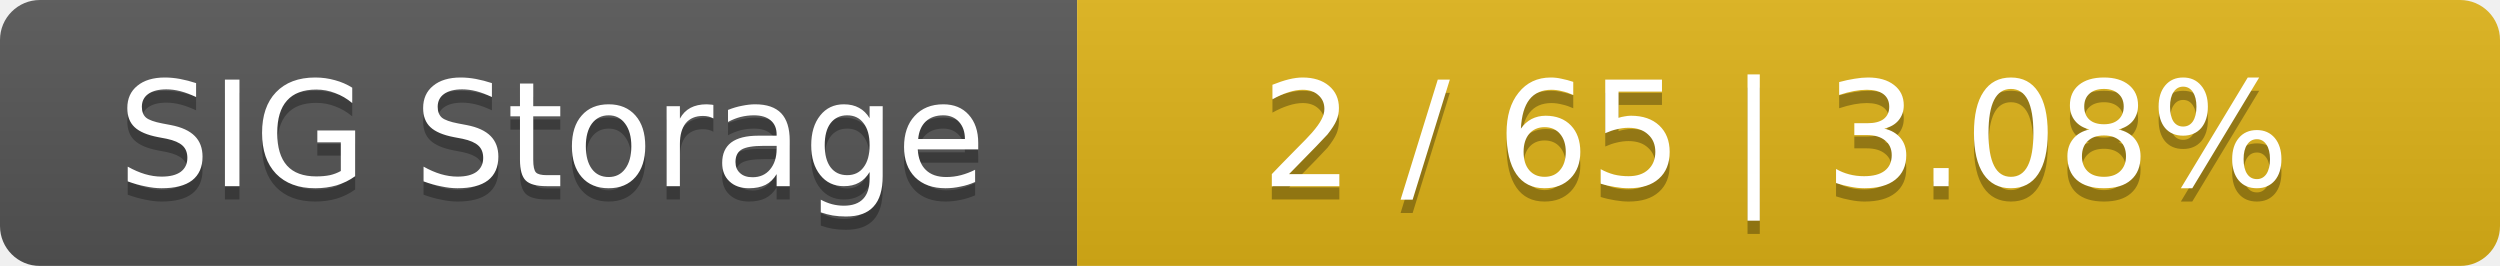
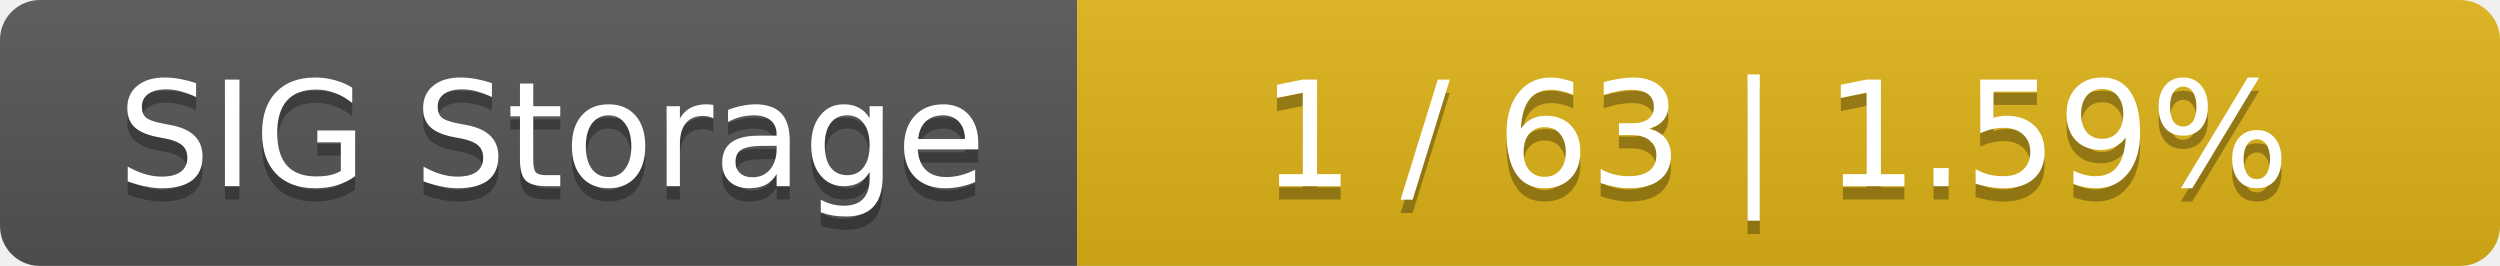
<svg xmlns="http://www.w3.org/2000/svg" width="188" height="20">
  <linearGradient id="smooth" x2="0" y2="100%">
    <stop offset="0" stop-color="#bbb" stop-opacity=".1" />
    <stop offset="1" stop-opacity=".1" />
  </linearGradient>
  <mask id="round">
    <rect width="188" height="20" rx="3" fill="#fff" />
  </mask>
  <g mask="url(#round)">
    <rect width="81" height="20" fill="#555" />
    <rect x="81" width="107" height="20" fill="#dfb317" />
    <rect width="188" height="20" fill="url(#smooth)" />
  </g>
  <g fill="#fff" text-anchor="middle" font-family="DejaVu Sans,Verdana,Geneva,sans-serif" font-size="11">
    <text x="41.5" y="15" fill="#010101" fill-opacity=".3">SIG Storage</text>
    <text x="41.5" y="14">SIG Storage</text>
-     <text x="133.5" y="15" fill="#010101" fill-opacity=".3">2 / 65    |    3.08%</text>
-     <text x="133.5" y="14">2 / 65    |    3.08%</text>
+     <text x="133.5" y="15" fill="#010101" fill-opacity=".3">1 / 63    |    1.59%</text>
+     <text x="133.5" y="14">1 / 63    |    1.59%</text>
  </g>
</svg>
